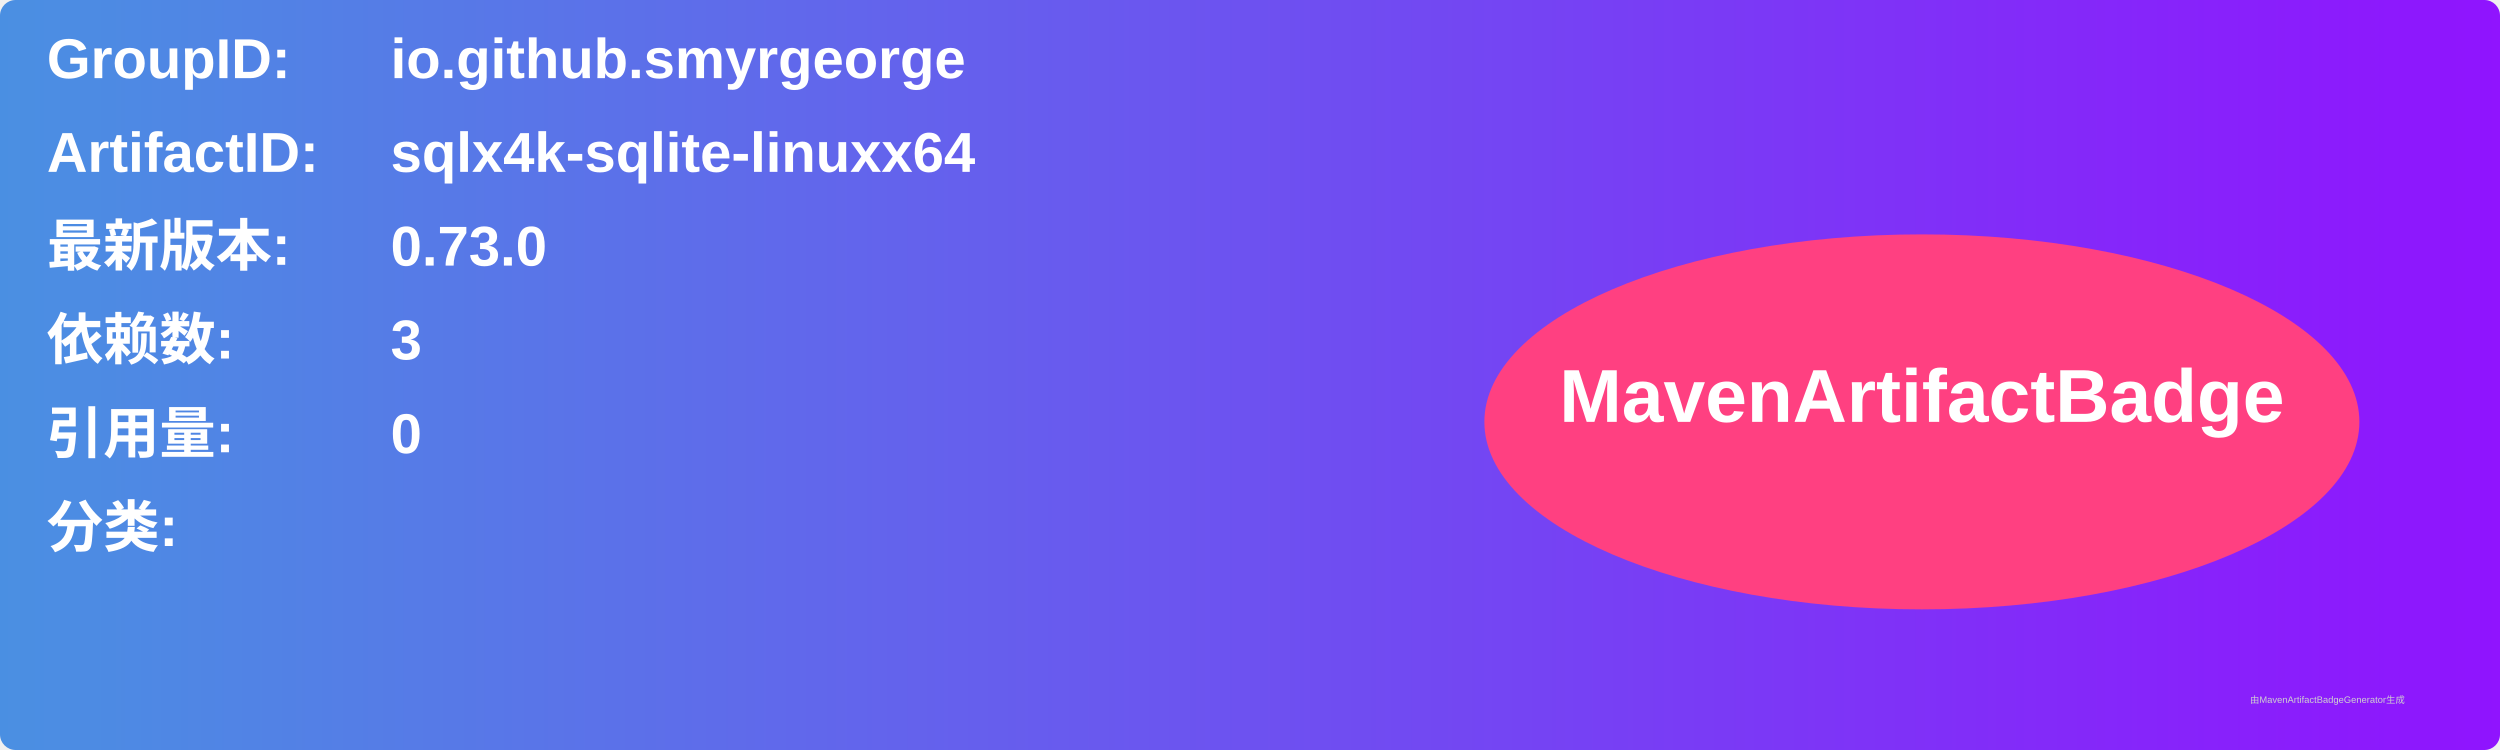
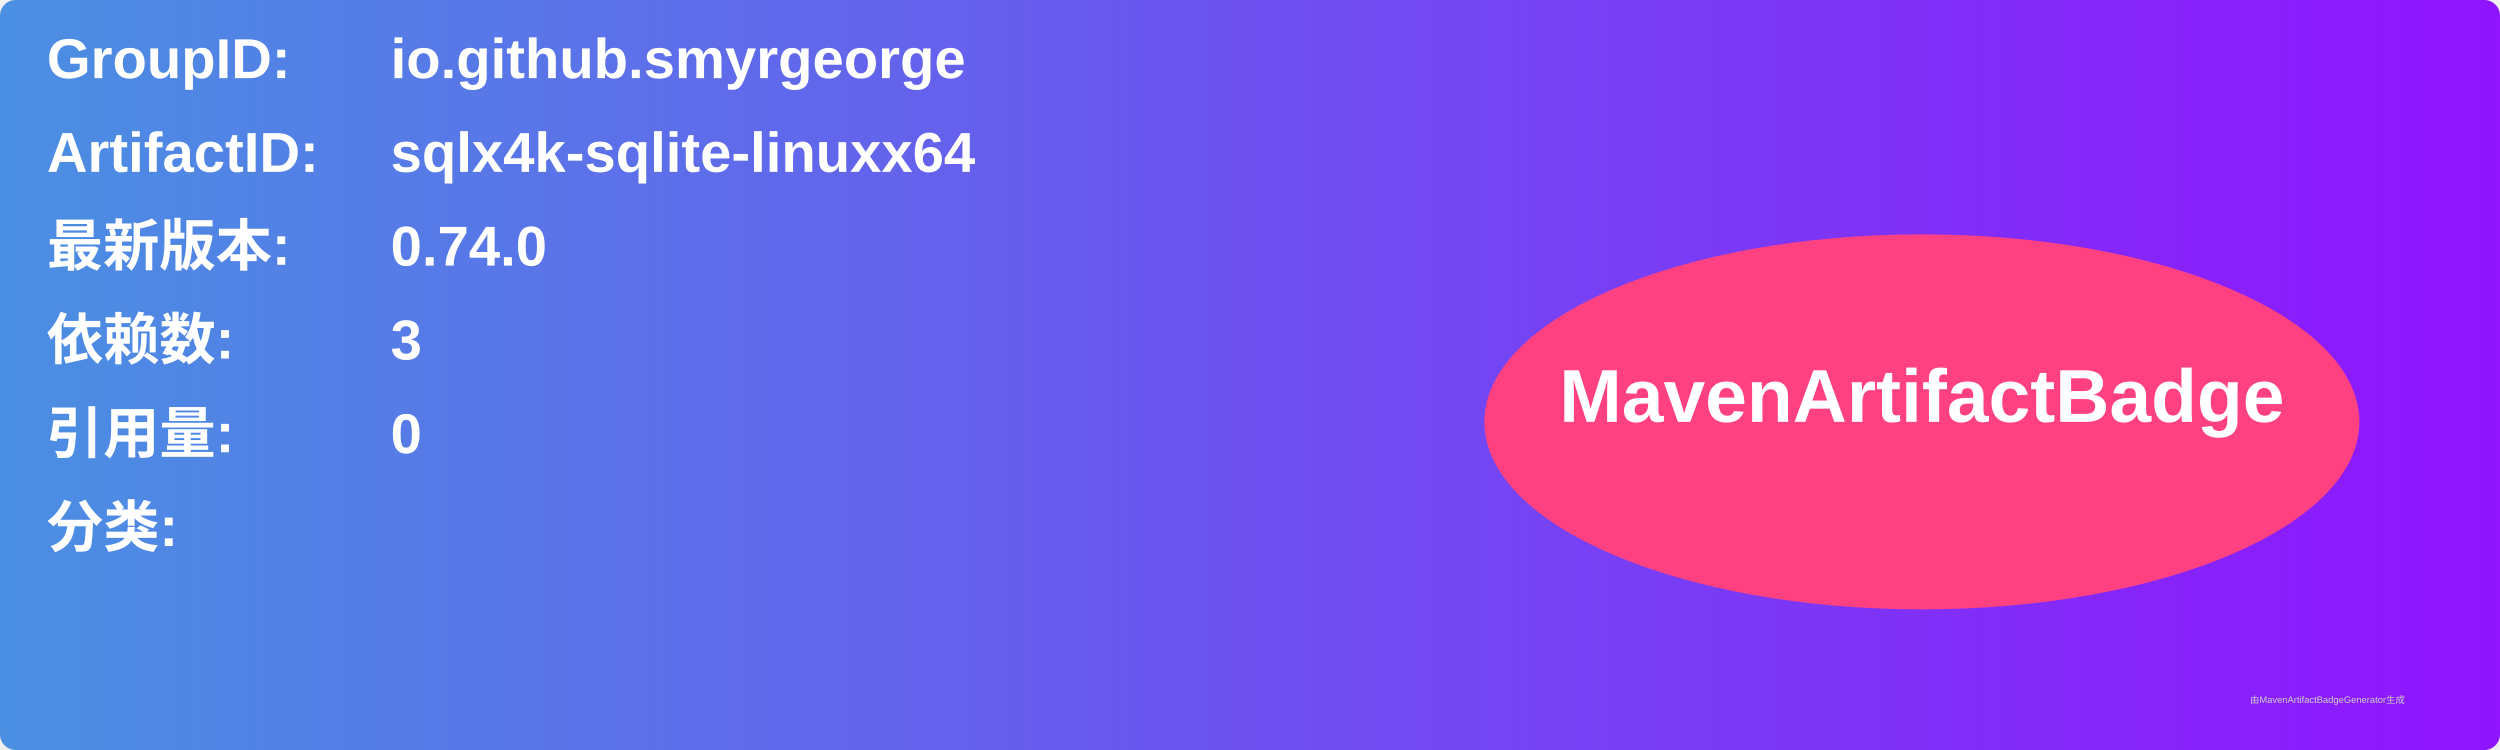
<svg xmlns="http://www.w3.org/2000/svg" width="800" height="240" viewBox="0 0 800 240">
  <linearGradient id="grad" x1="0%" y1="0%" x2="100%" y2="0%">
    <stop offset="0%" stop-color="#4a90e2" />
    <stop offset="100%" stop-color="#9013fe" />
  </linearGradient>
  <rect width="100%" height="100%" rx="5" ry="5" fill="url(#grad)" />
  <g transform="translate(15, 15)">
    <text x="0" y="10" font-family="Arial" font-size="18" fill="white" font-weight="bold" width="260">GroupID:</text>
    <text x="110" y="10" font-family="Arial" font-size="18" fill="white" font-weight="bold" width="460">io.github.smyrgeorge</text>
    <text x="0" y="40" font-family="Arial" font-size="18" fill="white" font-weight="bold" width="260">ArtifactID:</text>
    <text x="110" y="40" font-family="Arial" font-size="18" fill="white" font-weight="bold" width="460">sqlx4k-sqlite-linuxx64</text>
    <text x="0" y="70" font-family="Arial" font-size="18" fill="white" font-weight="bold">最新版本:</text>
    <text x="110" y="70" font-family="Arial" font-size="18" fill="white" font-weight="bold">
-       <tspan font-weight="bold">0.73.0</tspan>
+       <tspan font-weight="bold">0.74.0</tspan>
    </text>
    <text x="0" y="100" font-family="Arial" font-size="18" fill="white" font-weight="bold">依赖数: </text>
    <text x="110" y="100" font-family="Arial" font-size="18" fill="white">
      <tspan font-weight="bold">3</tspan>
    </text>
    <text x="0" y="130" font-family="Arial" font-size="18" fill="white" font-weight="bold">引用量: </text>
    <text x="110" y="130" font-family="Arial" font-size="18" fill="white">
      <tspan font-weight="bold">0</tspan>
    </text>
    <text x="0" y="160" font-family="Arial" font-size="18" fill="white" font-weight="bold">分类:</text>
    <text x="10" y="190" font-family="Arial" font-size="10" fill="white">
      <tspan font-weight="bold" />
    </text>
    <ellipse cx="600" cy="120" rx="140" ry="60" fill="#ff4081" />
    <text x="600" y="120" text-anchor="middle" font-family="Arial" font-size="24" fill="white" font-weight="bold">MavenArtifactBadge</text>
  </g>
  <text x="720" y="225" font-family="Arial" font-size="3" fill="#d0d0d0">由MavenArtifactBadgeGenerator生成</text>
</svg>
